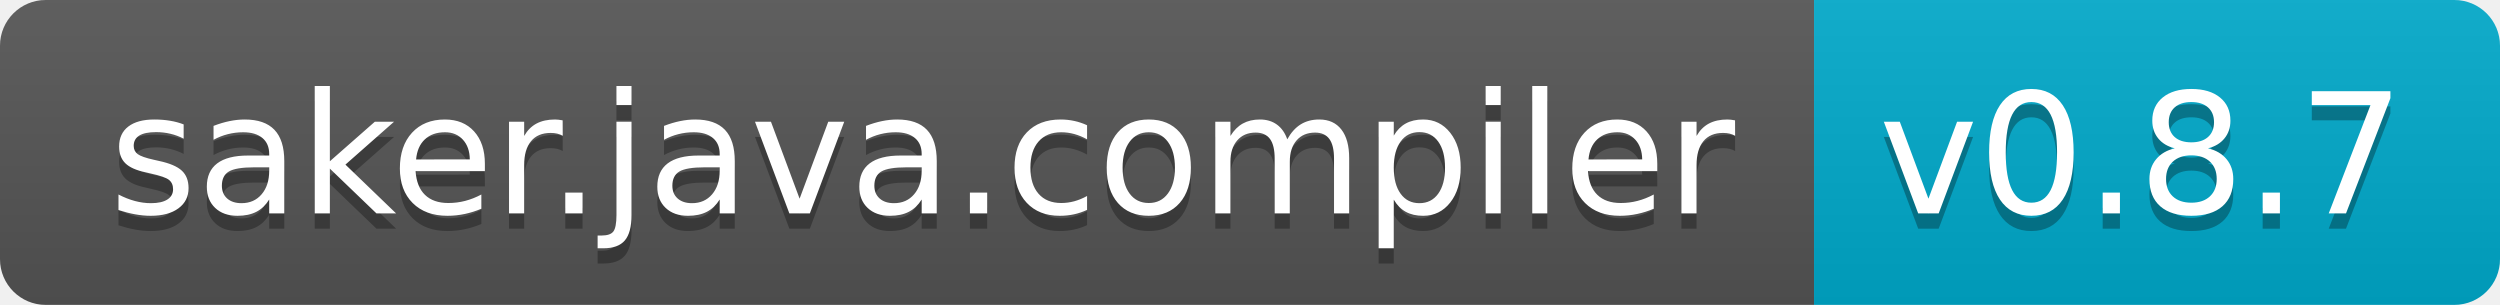
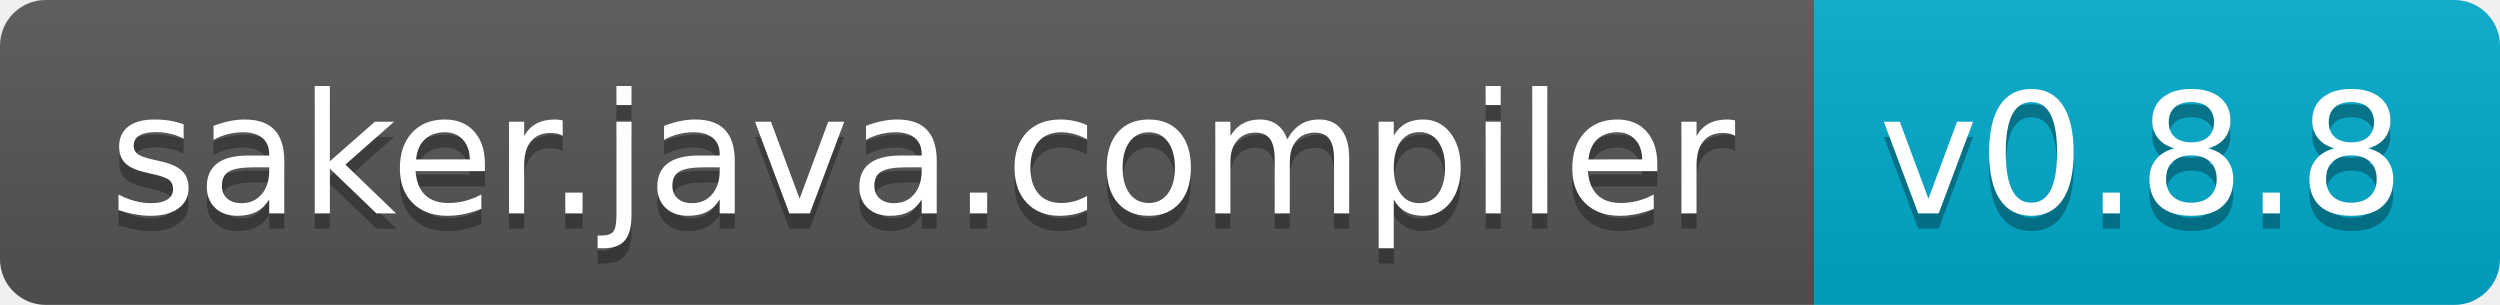
- <svg xmlns="http://www.w3.org/2000/svg" width="164" height="20" role="img" aria-label="saker.java.compiler: v0.8.7">
+ <svg xmlns="http://www.w3.org/2000/svg" width="164" height="20" role="img" aria-label="saker.java.compiler: v0.8.8">
  <linearGradient id="s" x2="0" y2="100%">
    <stop offset="0" stop-color="#bbb" stop-opacity=".1" />
    <stop offset="1" stop-opacity=".1" />
  </linearGradient>
  <clipPath id="r">
    <rect width="164" height="20" rx="3" fill="#fff" />
  </clipPath>
  <g clip-path="url(#r)">
    <rect width="119" height="20" fill="#555" />
    <rect x="119" width="45" height="20" fill="#0ac" />
    <rect width="164" height="20" fill="url(#s)" />
  </g>
  <g fill="#fff" text-anchor="middle" font-family="Verdana,Geneva,DejaVu Sans,sans-serif" text-rendering="geometricPrecision" font-size="110">
    <text aria-hidden="true" x="605" y="150" fill="#010101" fill-opacity=".3" transform="scale(.1)" textLength="1090">saker.java.compiler</text>
    <text x="605" y="140" transform="scale(.1)" fill="#fff" textLength="1090">saker.java.compiler</text>
-     <text aria-hidden="true" x="1405" y="150" fill="#010101" fill-opacity=".3" transform="scale(.1)" textLength="350">v0.8.7</text>
-     <text x="1405" y="140" transform="scale(.1)" fill="#fff" textLength="350">v0.8.7</text>
+     <text aria-hidden="true" x="1405" y="150" fill="#010101" fill-opacity=".3" transform="scale(.1)" textLength="350">v0.8.8</text>
+     <text x="1405" y="140" transform="scale(.1)" fill="#fff" textLength="350">v0.8.8</text>
  </g>
</svg>
